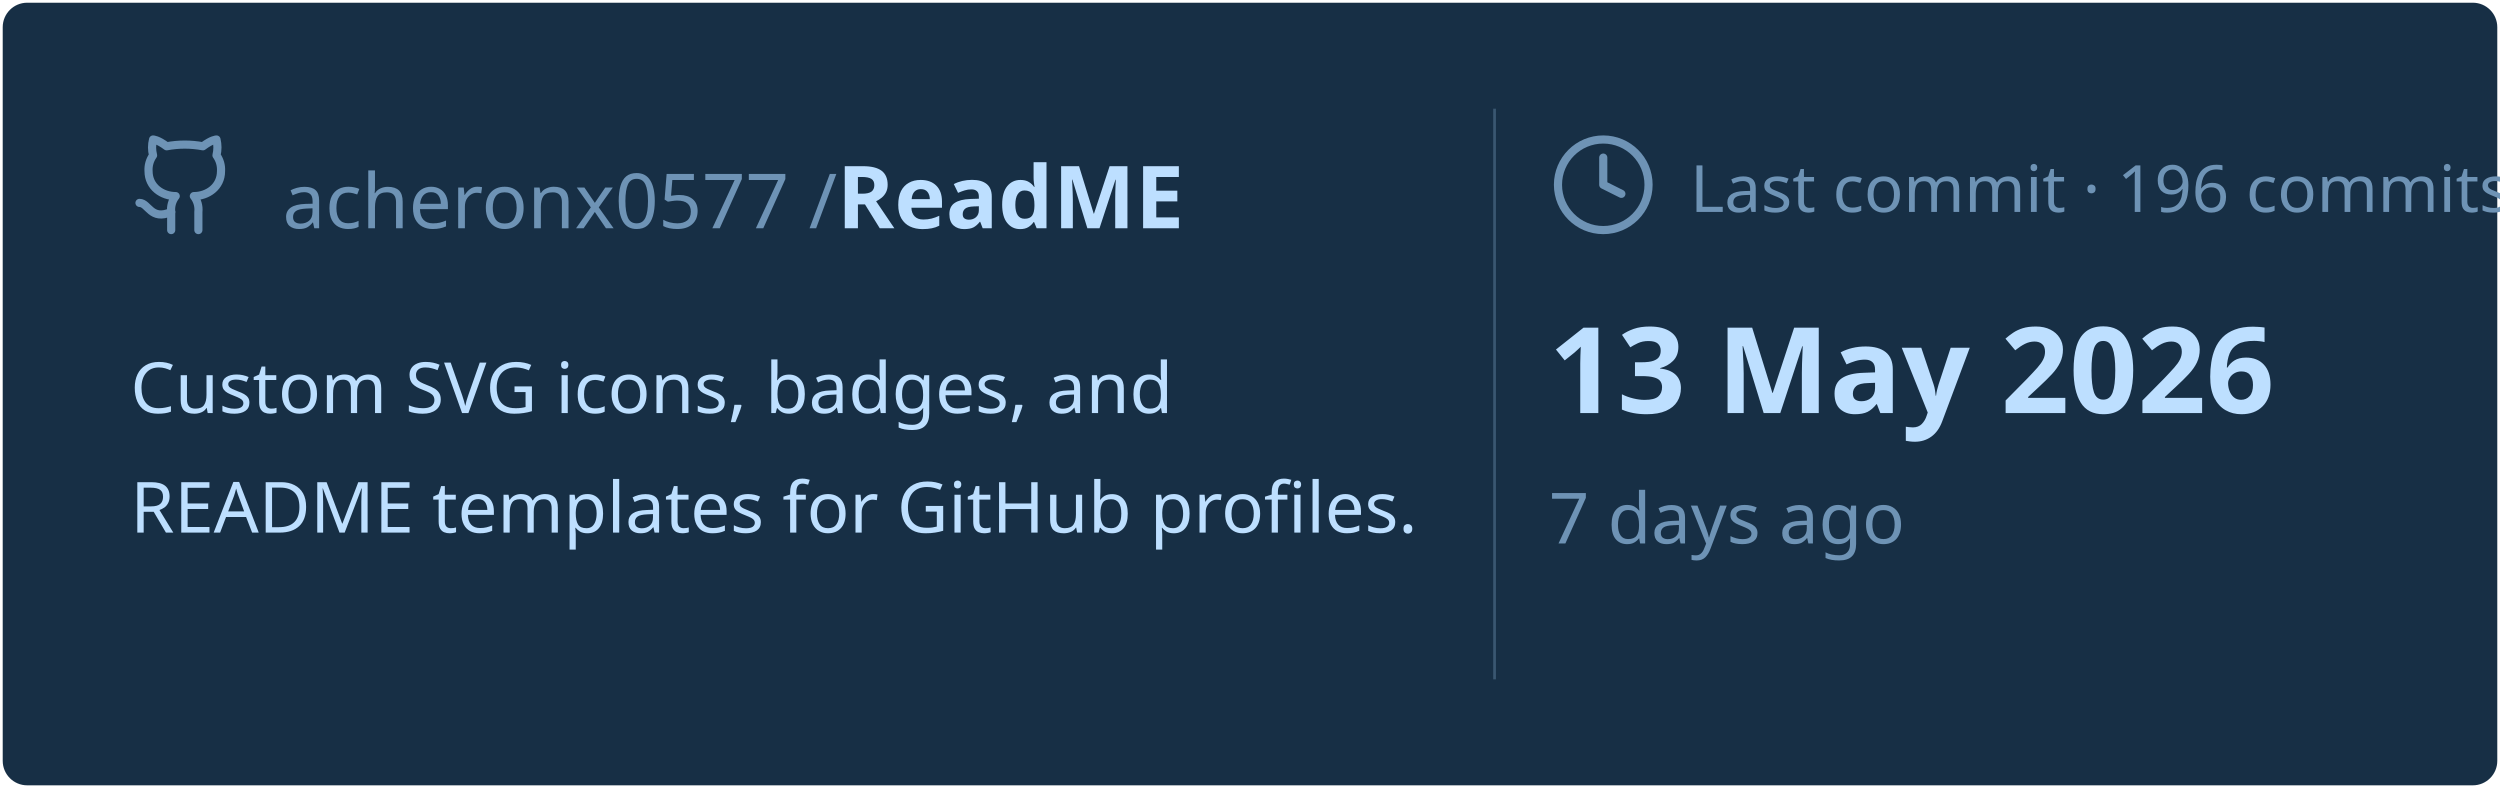
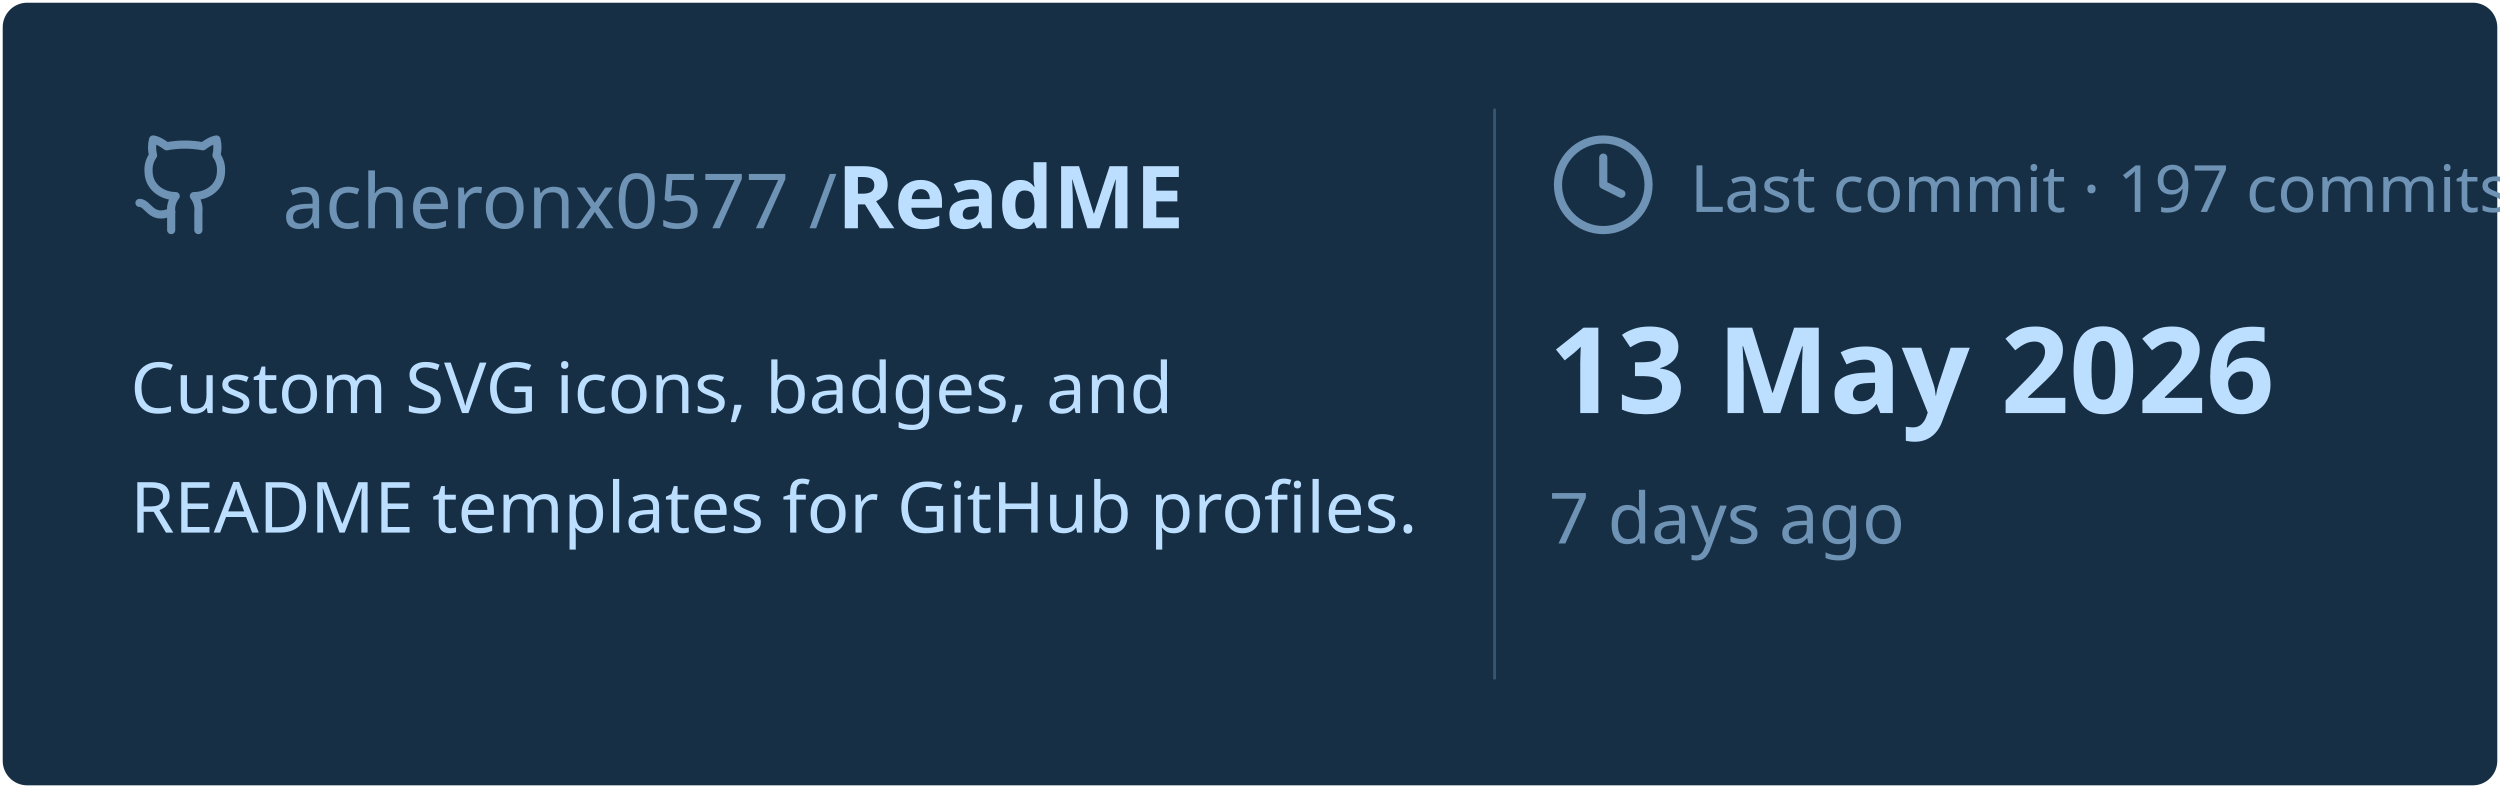
<svg xmlns="http://www.w3.org/2000/svg" viewBox="0 0 460 145" width="460px" height="145px">
  <rect stroke="#000000" stroke-opacity="0" fill="#172F45" rx="4.5" x="0.5" y="0.5" width="459" height="144" />
  <g transform="translate(24, 42)">
    <svg x="0" y="-18" width="20" height="20" viewBox="0 0 24 24" fill="none" stroke="#6E93B5" stroke-width="1.8" stroke-linecap="round" stroke-linejoin="round">
      <path d="M15 22v-4a4.8 4.8 0 0 0-1-3.5c3 0 6-2 6-5.5.08-1.25-.27-2.48-1-3.5.28-1.15.28-2.35 0-3.5 0 0-1 0-3 1.5-2.64-.5-5.36-.5-8 0C6 2 5 2 5 2c-.3 1.15-.3 2.35 0 3.5A5.403 5.403 0 0 0 4 9c0 3.5 3 5.5 6 5.5-.39.49-.68 1.05-.85 1.65-.17.6-.22 1.23-.15 1.85v4" />
      <path d="M9 18c-4.51 2-5-2-7-2" />
    </svg>
    <text x="28" y="0" font-family="&quot;Segoe UI&quot;, Ubuntu, sans-serif" font-size="14" font-weight="400" fill="#6E93B5">acheronx0577 /</text>
    <text x="130" y="0" font-family="&quot;Segoe UI&quot;, Ubuntu, sans-serif" font-size="16" font-weight="700" fill="#BDDFFF">ReadME</text>
  </g>
  <text x="24" y="76" font-family="&quot;Segoe UI&quot;, Ubuntu, sans-serif" font-size="13" font-weight="400" fill="#BDDFFF">Custom SVG icons, badges, and</text>
  <text x="24" y="98" font-family="&quot;Segoe UI&quot;, Ubuntu, sans-serif" font-size="13" font-weight="400" fill="#BDDFFF">README templates for GitHub profiles.</text>
  <line x1="275" y1="20" x2="275" y2="125" stroke="#6E93B5" stroke-width="0.5" stroke-opacity="0.4" />
  <svg x="285" y="24" width="20" height="20" viewBox="0 0 24 24" fill="none" stroke="#6E93B5" stroke-width="1.8" stroke-linecap="round" stroke-linejoin="round">
    <circle cx="12" cy="12" r="10" />
    <polyline points="12 6 12 12 16 14" />
  </svg>
-   <text x="311" y="39" font-family="&quot;Segoe UI&quot;, Ubuntu, sans-serif" font-size="12" font-weight="400" fill="#6E93B5">Last commit · 196 commits</text>
+   <text x="311" y="39" font-family="&quot;Segoe UI&quot;, Ubuntu, sans-serif" font-size="12" font-weight="400" fill="#6E93B5">Last commit · 197 commits</text>
  <text x="285" y="76" font-family="&quot;Segoe UI&quot;, Ubuntu, sans-serif" font-size="22" font-weight="700" fill="#BDDFFF">13 May 2026</text>
  <text x="285" y="100" font-family="&quot;Segoe UI&quot;, Ubuntu, sans-serif" font-size="13" font-weight="400" fill="#6E93B5">7 days ago</text>
</svg>
